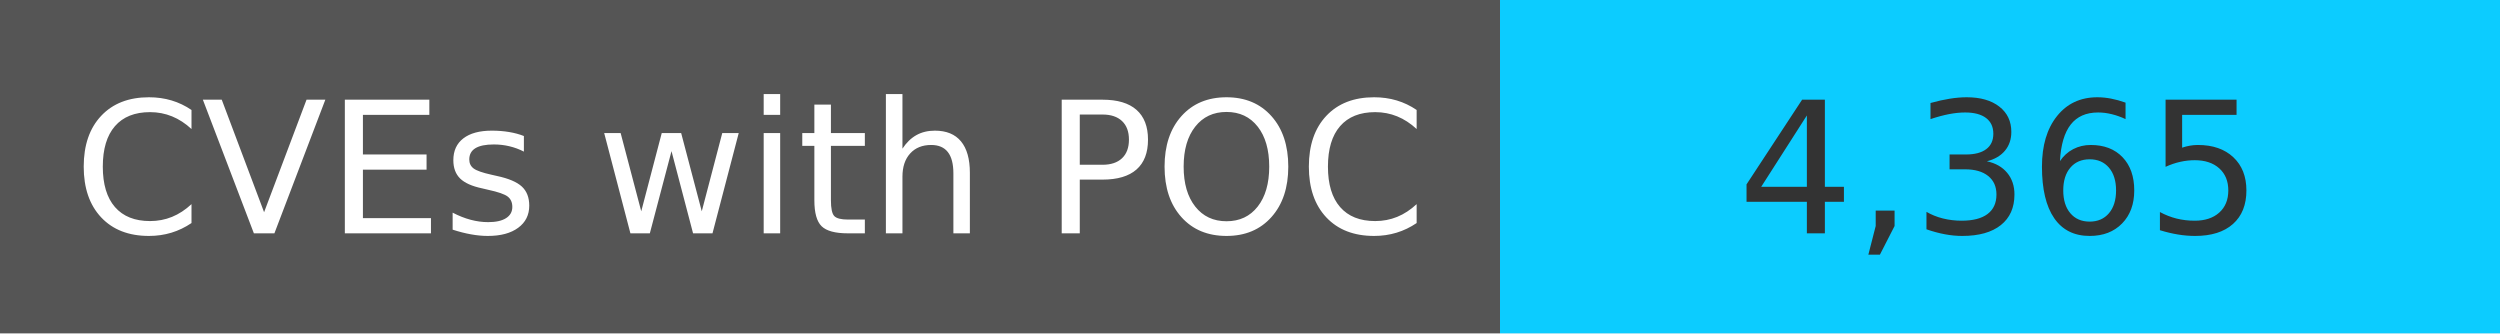
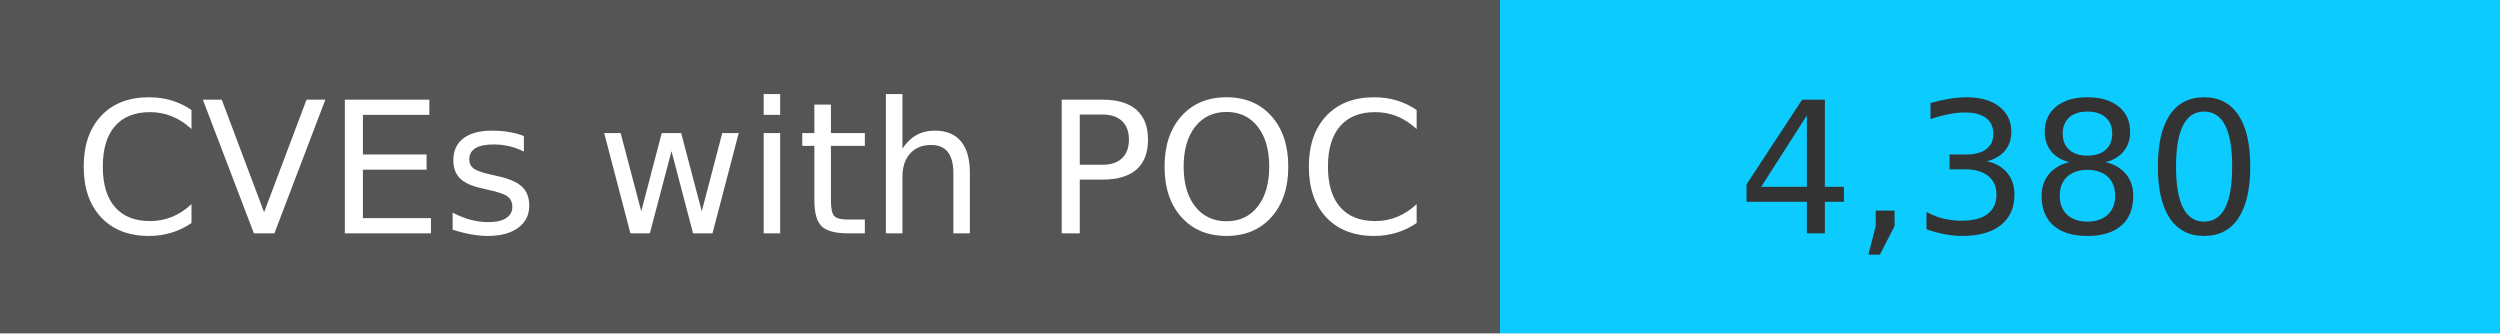
<svg xmlns="http://www.w3.org/2000/svg" width="150" height="20" role="img">
  <linearGradient id="s" x2="0" y2="100%">
    <stop offset="0" stop-color="#bbb" stop-opacity=".1" />
    <stop offset="1" stop-opacity=".1" />
  </linearGradient>
  <g>
    <rect width="90" height="20" fill="#555" />
    <rect x="90" width="267" height="20" fill="#0cccff" />
  </g>
  <g fill="#fff" text-anchor="middle" font-family="Verdana,Geneva,DejaVu Sans,sans-serif" text-rendering="geometricPrecision" font-size="110">
    <text x="450" y="140" transform="scale(.1)" fill="#fff">
            CVEs with POC
        </text>
    <text x="1200" y="140" transform="scale(.1)" fill="#333">
-             4,365
+             4,380
        </text>
  </g>
</svg>
